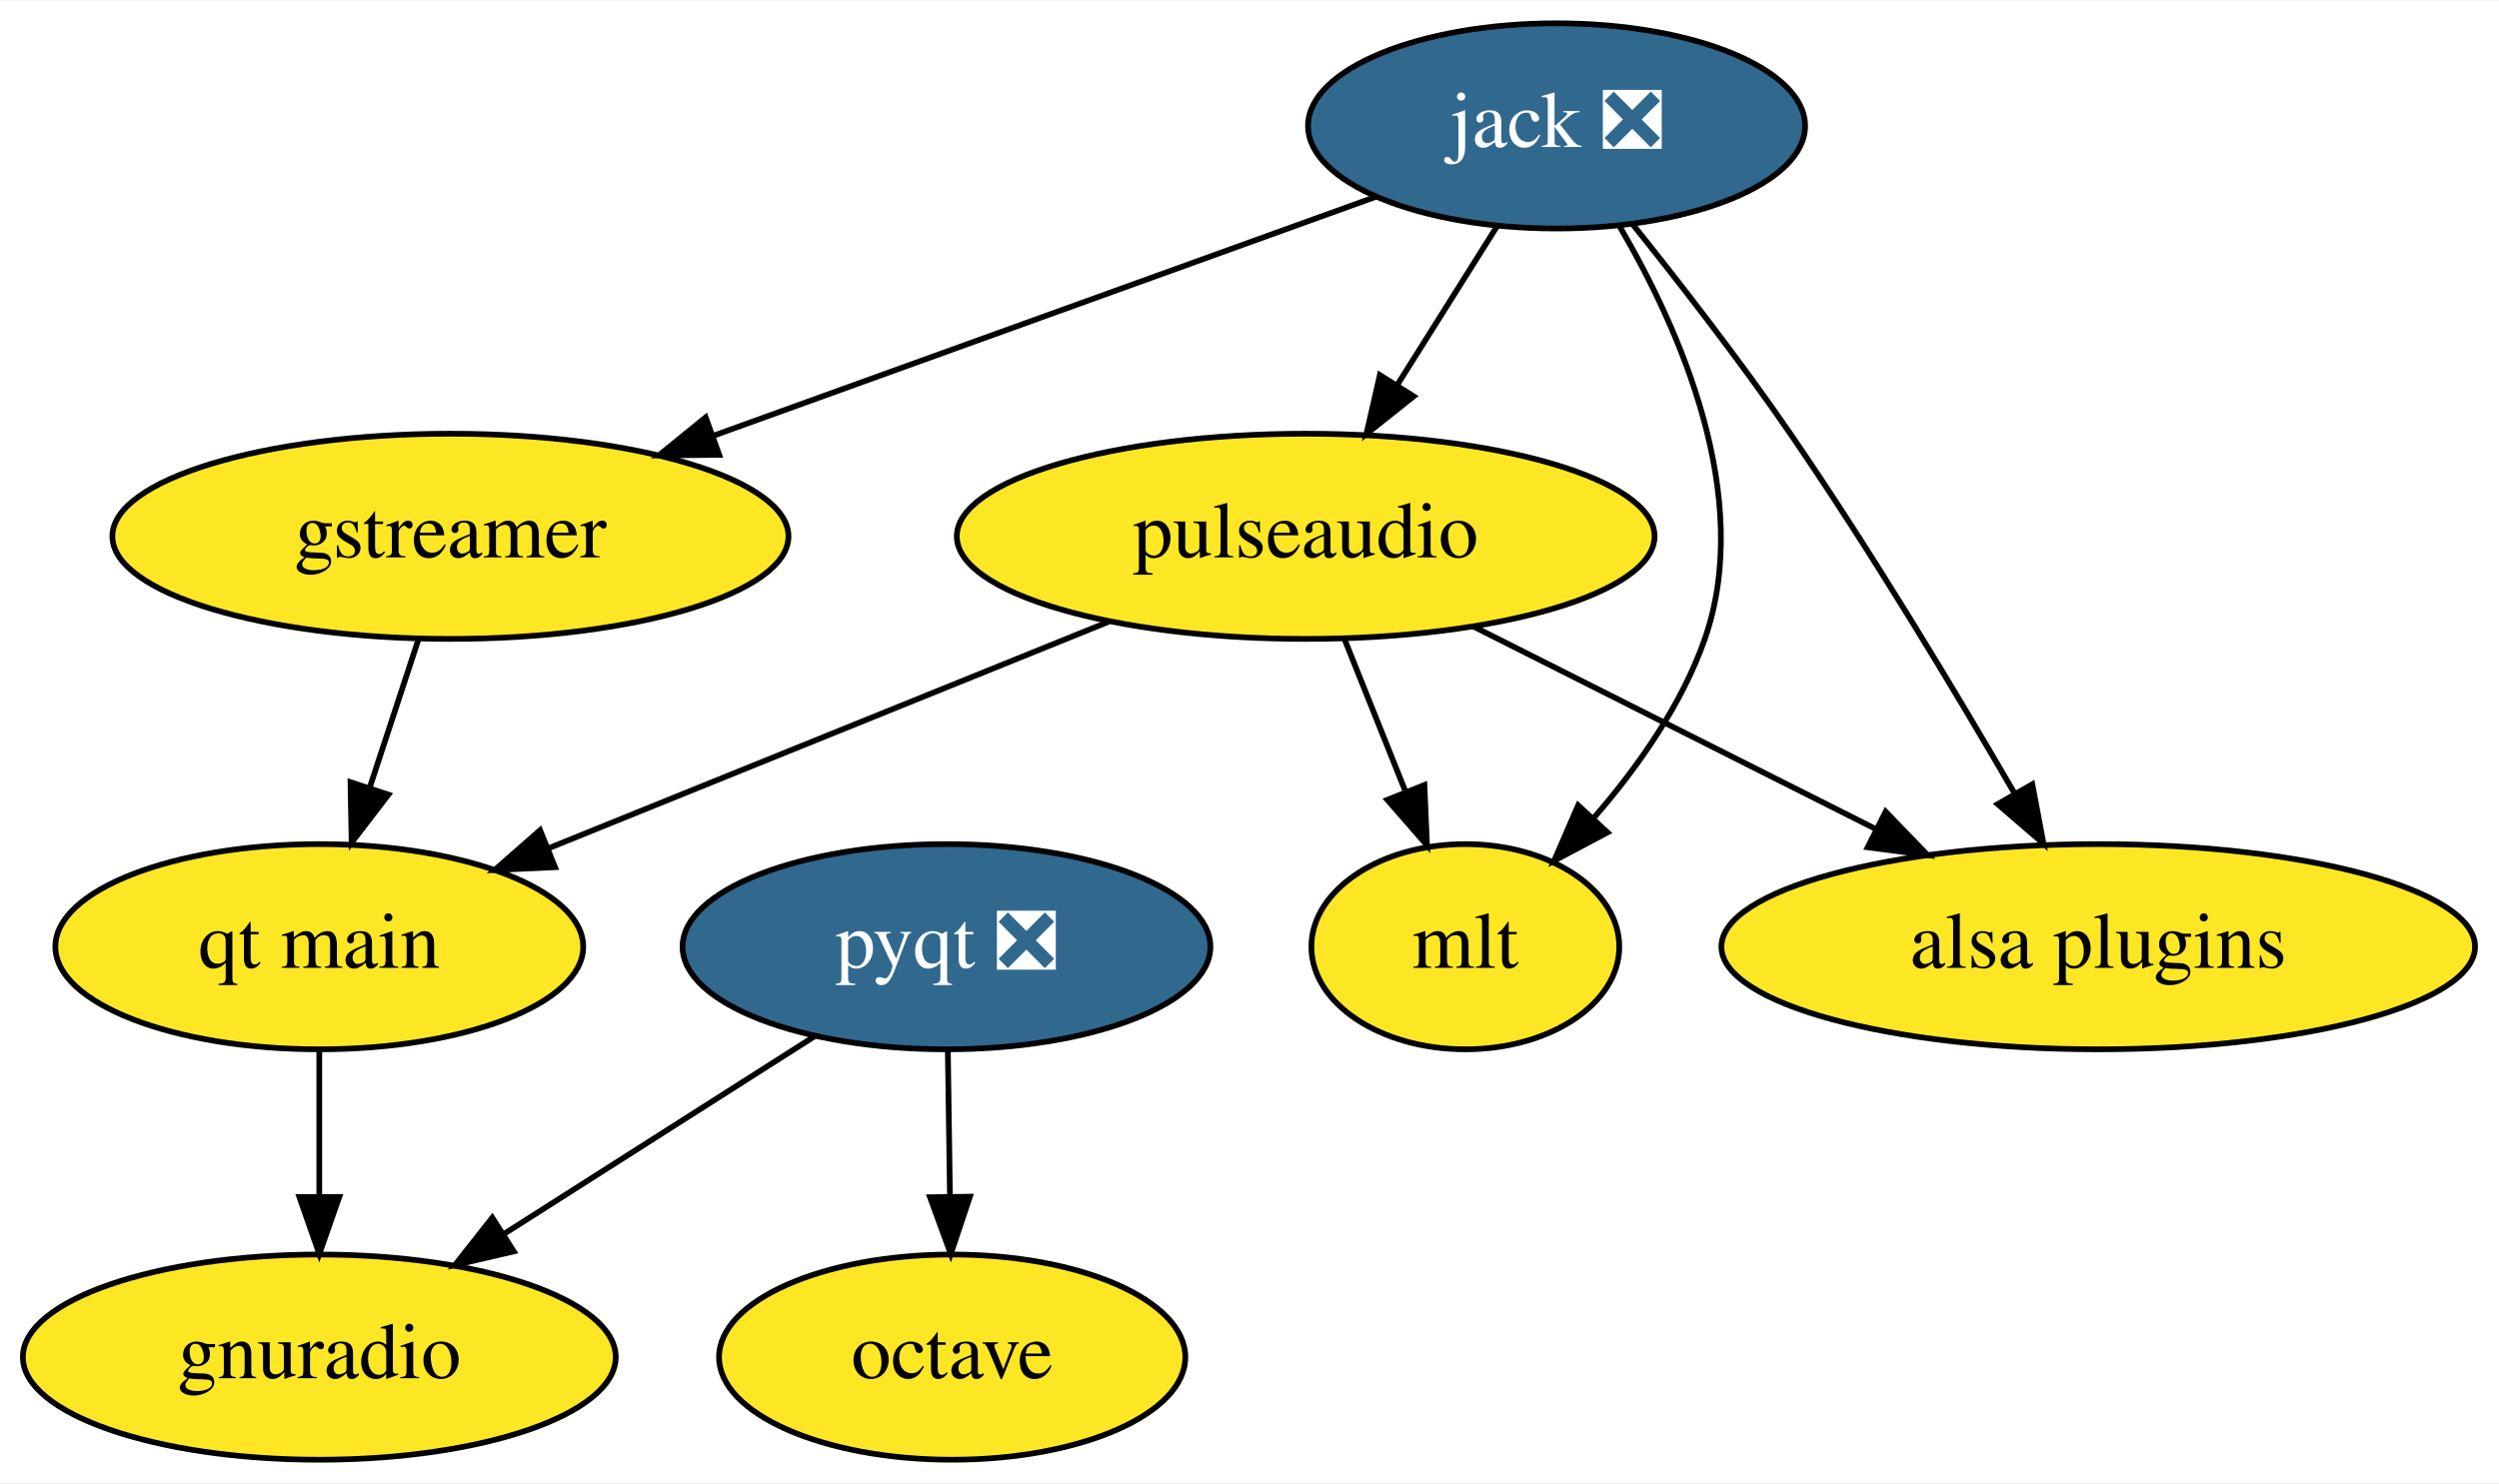
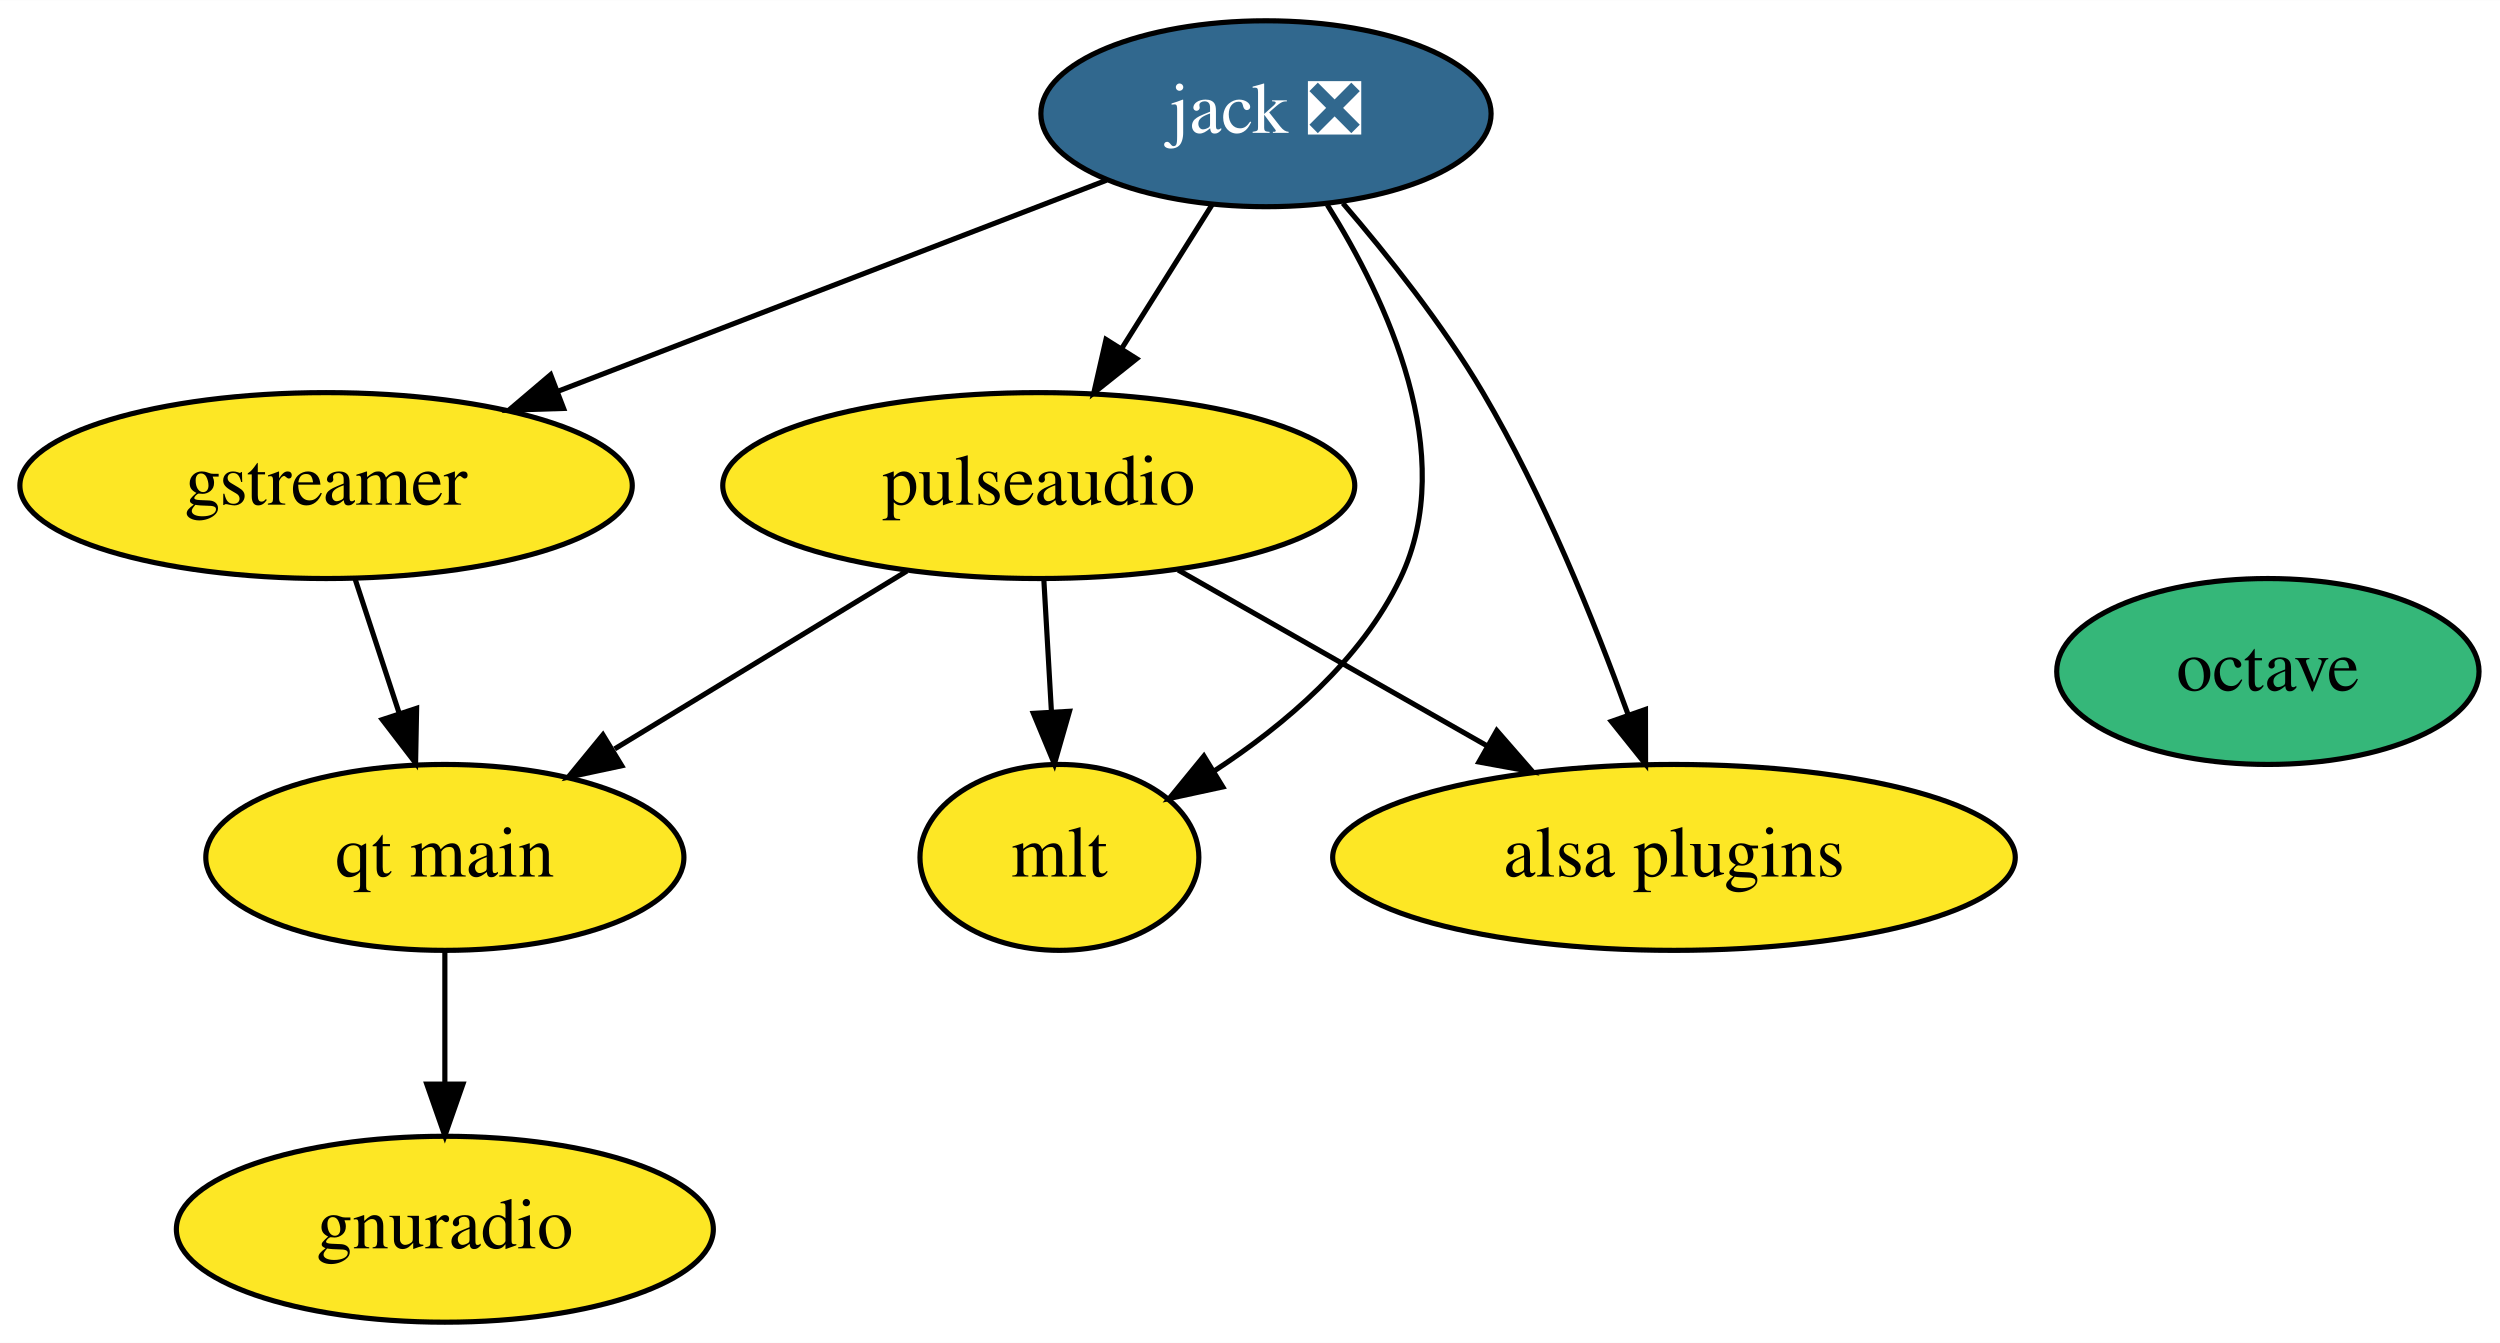
- <svg xmlns="http://www.w3.org/2000/svg" xmlns:xlink="http://www.w3.org/1999/xlink" width="438pt" height="260pt" viewBox="0.00 0.00 438.29 260.00">
+ <svg xmlns="http://www.w3.org/2000/svg" xmlns:xlink="http://www.w3.org/1999/xlink" width="484pt" height="260pt" viewBox="0.00 0.00 484.09 260.00">
  <g id="graph0" class="graph" transform="scale(1 1) rotate(0) translate(4 256)">
-     <polygon fill="white" stroke="transparent" points="-4,4 -4,-256 434.29,-256 434.29,4 -4,4" />
+     <polygon fill="white" stroke="transparent" points="-4,4 -4,-256 480.09,-256 480.09,4 -4,4" />
    <g id="node1" class="node">
      <g id="a_node1">
        <a xlink:href="https://github.com/conda-forge/gstreamer-feedstock" xlink:title="gstreamer">
-           <ellipse fill="#fde725" stroke="black" cx="75" cy="-162" rx="59.29" ry="18" />
-           <text text-anchor="middle" x="75" y="-158.3" font-family="Times,serif" font-size="14.00">gstreamer</text>
+           <ellipse fill="#fde725" stroke="black" cx="59.14" cy="-162" rx="59.29" ry="18" />
+           <text text-anchor="middle" x="59.14" y="-158.3" font-family="Times,serif" font-size="14.00">gstreamer</text>
        </a>
      </g>
    </g>
-     <g id="node9" class="node">
-       <g id="a_node9">
+     <g id="node8" class="node">
+       <g id="a_node8">
        <a xlink:href="https://github.com/conda-forge/qt-main-feedstock" xlink:title="qt main">
-           <ellipse fill="#fde725" stroke="black" cx="52" cy="-90" rx="46.29" ry="18" />
-           <text text-anchor="middle" x="52" y="-86.3" font-family="Times,serif" font-size="14.00">qt main</text>
+           <ellipse fill="#fde725" stroke="black" cx="82.14" cy="-90" rx="46.29" ry="18" />
+           <text text-anchor="middle" x="82.14" y="-86.3" font-family="Times,serif" font-size="14.00">qt main</text>
        </a>
      </g>
    </g>
    <g id="edge1" class="edge">
-       <path fill="none" stroke="black" d="M69.43,-144.05C66.84,-136.18 63.7,-126.62 60.8,-117.79" />
-       <polygon fill="black" stroke="black" points="64.12,-116.68 57.67,-108.28 57.47,-118.87 64.12,-116.68" />
+       <path fill="none" stroke="black" d="M64.71,-144.05C67.3,-136.18 70.44,-126.62 73.34,-117.79" />
+       <polygon fill="black" stroke="black" points="76.67,-118.87 76.47,-108.28 70.02,-116.68 76.67,-118.87" />
    </g>
    <g id="node2" class="node">
      <g id="a_node2">
        <a xlink:href="https://github.com/conda-forge/jack-feedstock/pull/11" xlink:title="jack ❎">
-           <ellipse fill="#31688e" stroke="black" cx="269" cy="-234" rx="43.59" ry="18" />
-           <text text-anchor="middle" x="269" y="-230.3" font-family="Times,serif" font-size="14.00" fill="white">jack ❎</text>
+           <ellipse fill="#31688e" stroke="black" cx="241.14" cy="-234" rx="43.59" ry="18" />
+           <text text-anchor="middle" x="241.14" y="-230.3" font-family="Times,serif" font-size="14.00" fill="white">jack ❎</text>
        </a>
      </g>
    </g>
    <g id="edge3" class="edge">
-       <path fill="none" stroke="black" d="M237.39,-221.6C205.89,-210.23 157.16,-192.65 121.29,-179.71" />
-       <polygon fill="black" stroke="black" points="122.14,-176.29 111.54,-176.19 119.76,-182.87 122.14,-176.29" />
+       <path fill="none" stroke="black" d="M210.27,-221.13C181.1,-209.91 137.02,-192.95 103.98,-180.24" />
+       <polygon fill="black" stroke="black" points="105.13,-176.94 94.54,-176.61 102.62,-183.47 105.13,-176.94" />
    </g>
-     <g id="node5" class="node">
-       <g id="a_node5">
+     <g id="node4" class="node">
+       <g id="a_node4">
        <a xlink:href="https://github.com/conda-forge/pulseaudio-feedstock" xlink:title="pulseaudio">
-           <ellipse fill="#fde725" stroke="black" cx="225" cy="-162" rx="61.19" ry="18" />
-           <text text-anchor="middle" x="225" y="-158.3" font-family="Times,serif" font-size="14.00">pulseaudio</text>
+           <ellipse fill="#fde725" stroke="black" cx="197.14" cy="-162" rx="61.19" ry="18" />
+           <text text-anchor="middle" x="197.14" y="-158.3" font-family="Times,serif" font-size="14.00">pulseaudio</text>
        </a>
      </g>
    </g>
    <g id="edge5" class="edge">
-       <path fill="none" stroke="black" d="M258.57,-216.41C253.33,-208.08 246.87,-197.8 241.02,-188.49" />
-       <polygon fill="black" stroke="black" points="243.94,-186.56 235.65,-179.96 238.01,-190.29 243.94,-186.56" />
+       <path fill="none" stroke="black" d="M230.72,-216.41C225.48,-208.08 219.02,-197.8 213.17,-188.49" />
+       <polygon fill="black" stroke="black" points="216.09,-186.56 207.8,-179.96 210.16,-190.29 216.09,-186.56" />
    </g>
-     <g id="node6" class="node">
-       <g id="a_node6">
+     <g id="node5" class="node">
+       <g id="a_node5">
        <a xlink:href="https://github.com/conda-forge/mlt-feedstock" xlink:title="mlt">
-           <ellipse fill="#fde725" stroke="black" cx="253" cy="-90" rx="27" ry="18" />
-           <text text-anchor="middle" x="253" y="-86.3" font-family="Times,serif" font-size="14.00">mlt</text>
+           <ellipse fill="#fde725" stroke="black" cx="201.14" cy="-90" rx="27" ry="18" />
+           <text text-anchor="middle" x="201.14" y="-86.3" font-family="Times,serif" font-size="14.00">mlt</text>
        </a>
      </g>
    </g>
    <g id="edge4" class="edge">
-       <path fill="none" stroke="black" d="M280.02,-216.44C290.56,-198.45 303.68,-168.93 295,-144 290.98,-132.46 283.28,-121.53 275.56,-112.64" />
-       <polygon fill="black" stroke="black" points="277.93,-110.05 268.57,-105.08 272.79,-114.8 277.93,-110.05" />
+       <path fill="none" stroke="black" d="M253.02,-216.34C264.51,-198 278.63,-167.95 267.14,-144 259.59,-128.24 244.8,-115.68 231.14,-106.75" />
+       <polygon fill="black" stroke="black" points="232.77,-103.65 222.41,-101.41 229.12,-109.62 232.77,-103.65" />
    </g>
-     <g id="node8" class="node">
-       <g id="a_node8">
+     <g id="node7" class="node">
+       <g id="a_node7">
        <a xlink:href="https://github.com/conda-forge/alsa-plugins-feedstock" xlink:title="alsa plugins">
-           <ellipse fill="#fde725" stroke="black" cx="364" cy="-90" rx="66.09" ry="18" />
-           <text text-anchor="middle" x="364" y="-86.3" font-family="Times,serif" font-size="14.00">alsa plugins</text>
+           <ellipse fill="#fde725" stroke="black" cx="320.14" cy="-90" rx="66.09" ry="18" />
+           <text text-anchor="middle" x="320.14" y="-86.3" font-family="Times,serif" font-size="14.00">alsa plugins</text>
        </a>
      </g>
    </g>
    <g id="edge2" class="edge">
-       <path fill="none" stroke="black" d="M282.42,-216.65C290.67,-206.35 301.3,-192.66 310,-180 324.2,-159.32 338.88,-134.9 349.34,-116.88" />
-       <polygon fill="black" stroke="black" points="352.44,-118.5 354.4,-108.09 346.37,-115.01 352.44,-118.5" />
+       <path fill="none" stroke="black" d="M256.03,-216.68C264.69,-206.61 275.4,-193.15 283.14,-180 294.84,-160.14 304.66,-135.89 311.24,-117.72" />
+       <polygon fill="black" stroke="black" points="314.62,-118.65 314.64,-108.06 308.02,-116.33 314.62,-118.65" />
    </g>
    <g id="node3" class="node">
      <g id="a_node3">
        <a xlink:href="https://github.com/conda-forge/octave-feedstock" xlink:title="octave">
-           <ellipse fill="#fde725" stroke="black" cx="163" cy="-18" rx="40.89" ry="18" />
-           <text text-anchor="middle" x="163" y="-14.3" font-family="Times,serif" font-size="14.00">octave</text>
-         </a>
-       </g>
-     </g>
-     <g id="node4" class="node">
-       <g id="a_node4">
-         <a xlink:href="https://github.com/conda-forge/pyqt-feedstock/pull/110" xlink:title="pyqt ❎">
-           <ellipse fill="#31688e" stroke="black" cx="162" cy="-90" rx="46.29" ry="18" />
-           <text text-anchor="middle" x="162" y="-86.3" font-family="Times,serif" font-size="14.00" fill="white">pyqt ❎</text>
+           <ellipse fill="#35b779" stroke="black" cx="435.14" cy="-126" rx="40.89" ry="18" />
+           <text text-anchor="middle" x="435.14" y="-122.3" font-family="Times,serif" font-size="14.00">octave</text>
        </a>
      </g>
    </g>
    <g id="edge7" class="edge">
-       <path fill="none" stroke="black" d="M162.24,-71.7C162.35,-63.98 162.49,-54.71 162.61,-46.11" />
-       <polygon fill="black" stroke="black" points="166.11,-46.15 162.75,-36.1 159.11,-46.05 166.11,-46.15" />
+       <path fill="none" stroke="black" d="M198.13,-143.7C198.57,-135.98 199.1,-126.71 199.6,-118.11" />
+       <polygon fill="black" stroke="black" points="203.09,-118.29 200.17,-108.1 196.1,-117.89 203.09,-118.29" />
    </g>
-     <g id="node7" class="node">
-       <g id="a_node7">
+     <g id="edge6" class="edge">
+       <path fill="none" stroke="black" d="M224.14,-145.64C241.72,-135.63 264.86,-122.46 284.02,-111.56" />
+       <polygon fill="black" stroke="black" points="285.83,-114.56 292.79,-106.57 282.37,-108.47 285.83,-114.56" />
+     </g>
+     <g id="edge8" class="edge">
+       <path fill="none" stroke="black" d="M171.62,-145.46C154.94,-135.31 133,-121.96 115.02,-111.01" />
+       <polygon fill="black" stroke="black" points="116.39,-107.75 106.03,-105.54 112.75,-113.73 116.39,-107.75" />
+     </g>
+     <g id="node6" class="node">
+       <g id="a_node6">
        <a xlink:href="https://github.com/conda-forge/gnuradio-feedstock" xlink:title="gnuradio">
-           <ellipse fill="#fde725" stroke="black" cx="52" cy="-18" rx="51.99" ry="18" />
-           <text text-anchor="middle" x="52" y="-14.3" font-family="Times,serif" font-size="14.00">gnuradio</text>
+           <ellipse fill="#fde725" stroke="black" cx="82.14" cy="-18" rx="51.99" ry="18" />
+           <text text-anchor="middle" x="82.14" y="-14.3" font-family="Times,serif" font-size="14.00">gnuradio</text>
        </a>
      </g>
    </g>
-     <g id="edge6" class="edge">
-       <path fill="none" stroke="black" d="M138.94,-74.33C123.16,-64.29 102.03,-50.84 84.55,-39.71" />
-       <polygon fill="black" stroke="black" points="86.1,-36.55 75.78,-34.14 82.34,-42.46 86.1,-36.55" />
-     </g>
    <g id="edge9" class="edge">
-       <path fill="none" stroke="black" d="M231.77,-144.05C235.01,-135.97 238.95,-126.12 242.55,-117.11" />
-       <polygon fill="black" stroke="black" points="245.82,-118.37 246.28,-107.79 239.32,-115.77 245.82,-118.37" />
-     </g>
-     <g id="edge8" class="edge">
-       <path fill="none" stroke="black" d="M254.47,-146.15C274.97,-135.83 302.52,-121.96 324.86,-110.71" />
-       <polygon fill="black" stroke="black" points="326.72,-113.69 334.08,-106.07 323.57,-107.44 326.72,-113.69" />
-     </g>
-     <g id="edge10" class="edge">
-       <path fill="none" stroke="black" d="M190.4,-147C162.02,-135.52 121.8,-119.25 92.03,-107.2" />
-       <polygon fill="black" stroke="black" points="93.34,-103.95 82.76,-103.45 90.72,-110.44 93.34,-103.95" />
-     </g>
-     <g id="edge11" class="edge">
-       <path fill="none" stroke="black" d="M52,-71.7C52,-63.98 52,-54.71 52,-46.11" />
-       <polygon fill="black" stroke="black" points="55.5,-46.1 52,-36.1 48.5,-46.1 55.5,-46.1" />
+       <path fill="none" stroke="black" d="M82.14,-71.7C82.14,-63.98 82.14,-54.71 82.14,-46.11" />
+       <polygon fill="black" stroke="black" points="85.64,-46.1 82.14,-36.1 78.64,-46.1 85.64,-46.1" />
    </g>
  </g>
</svg>
